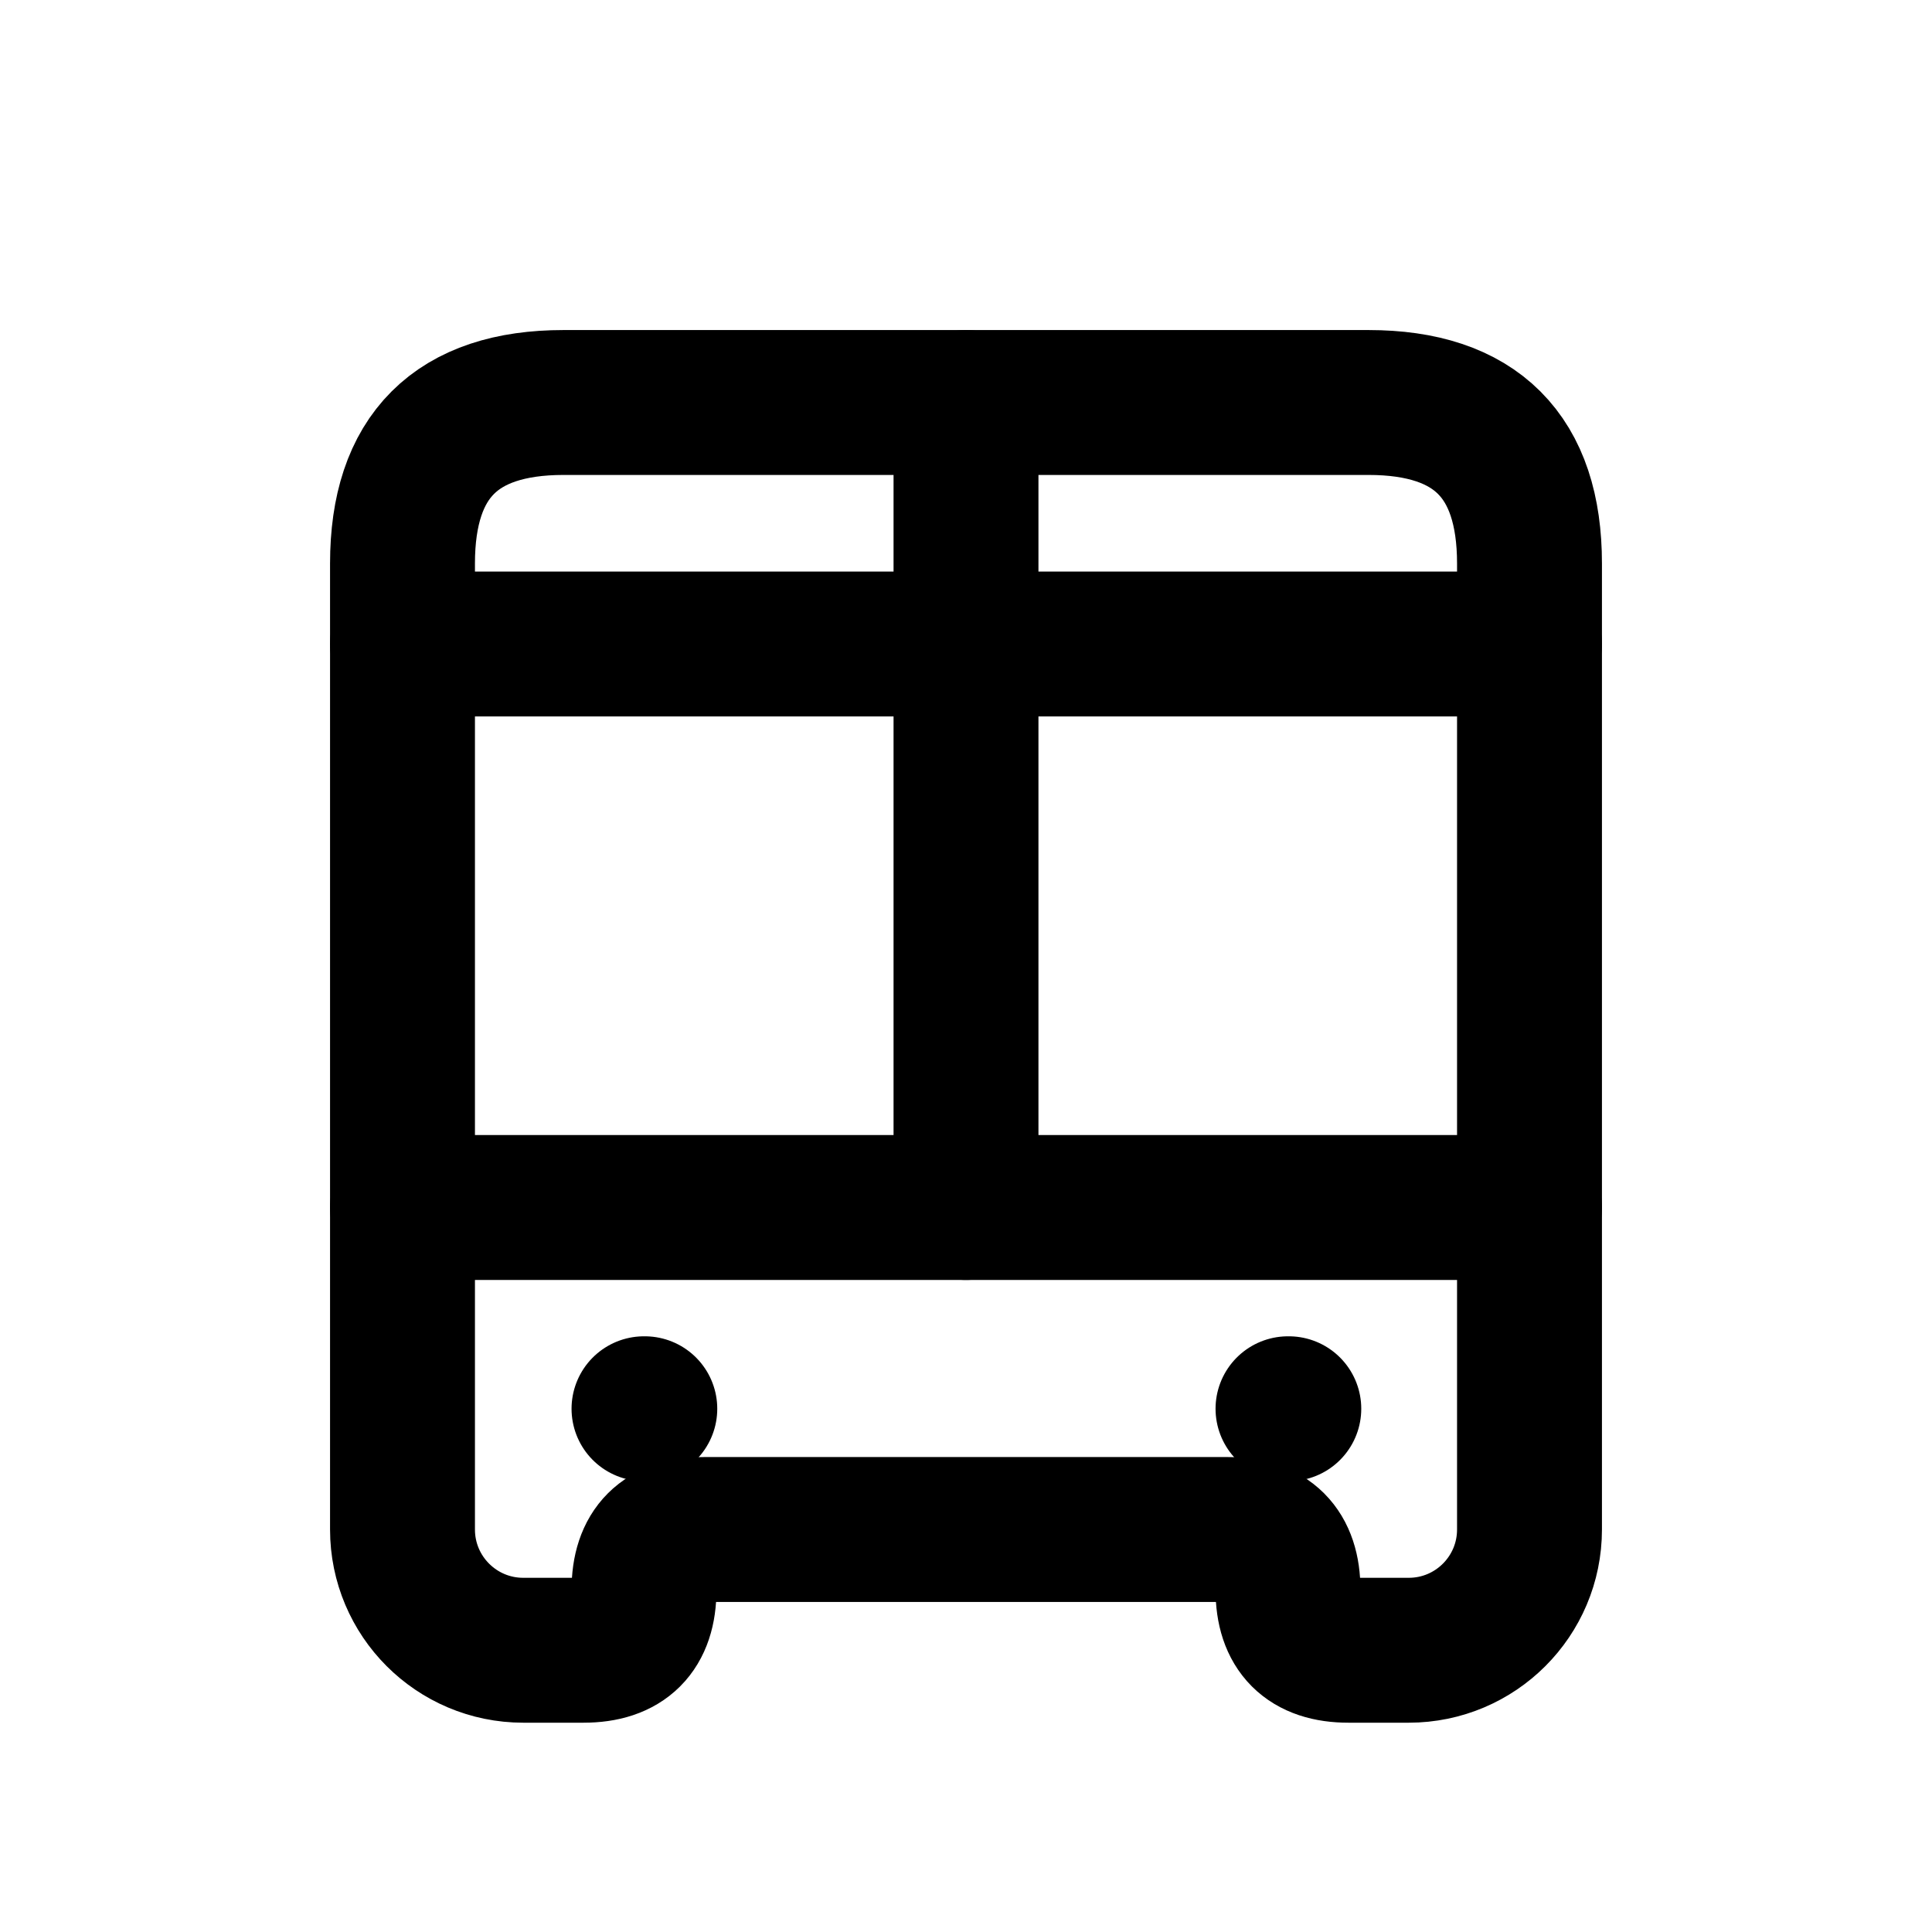
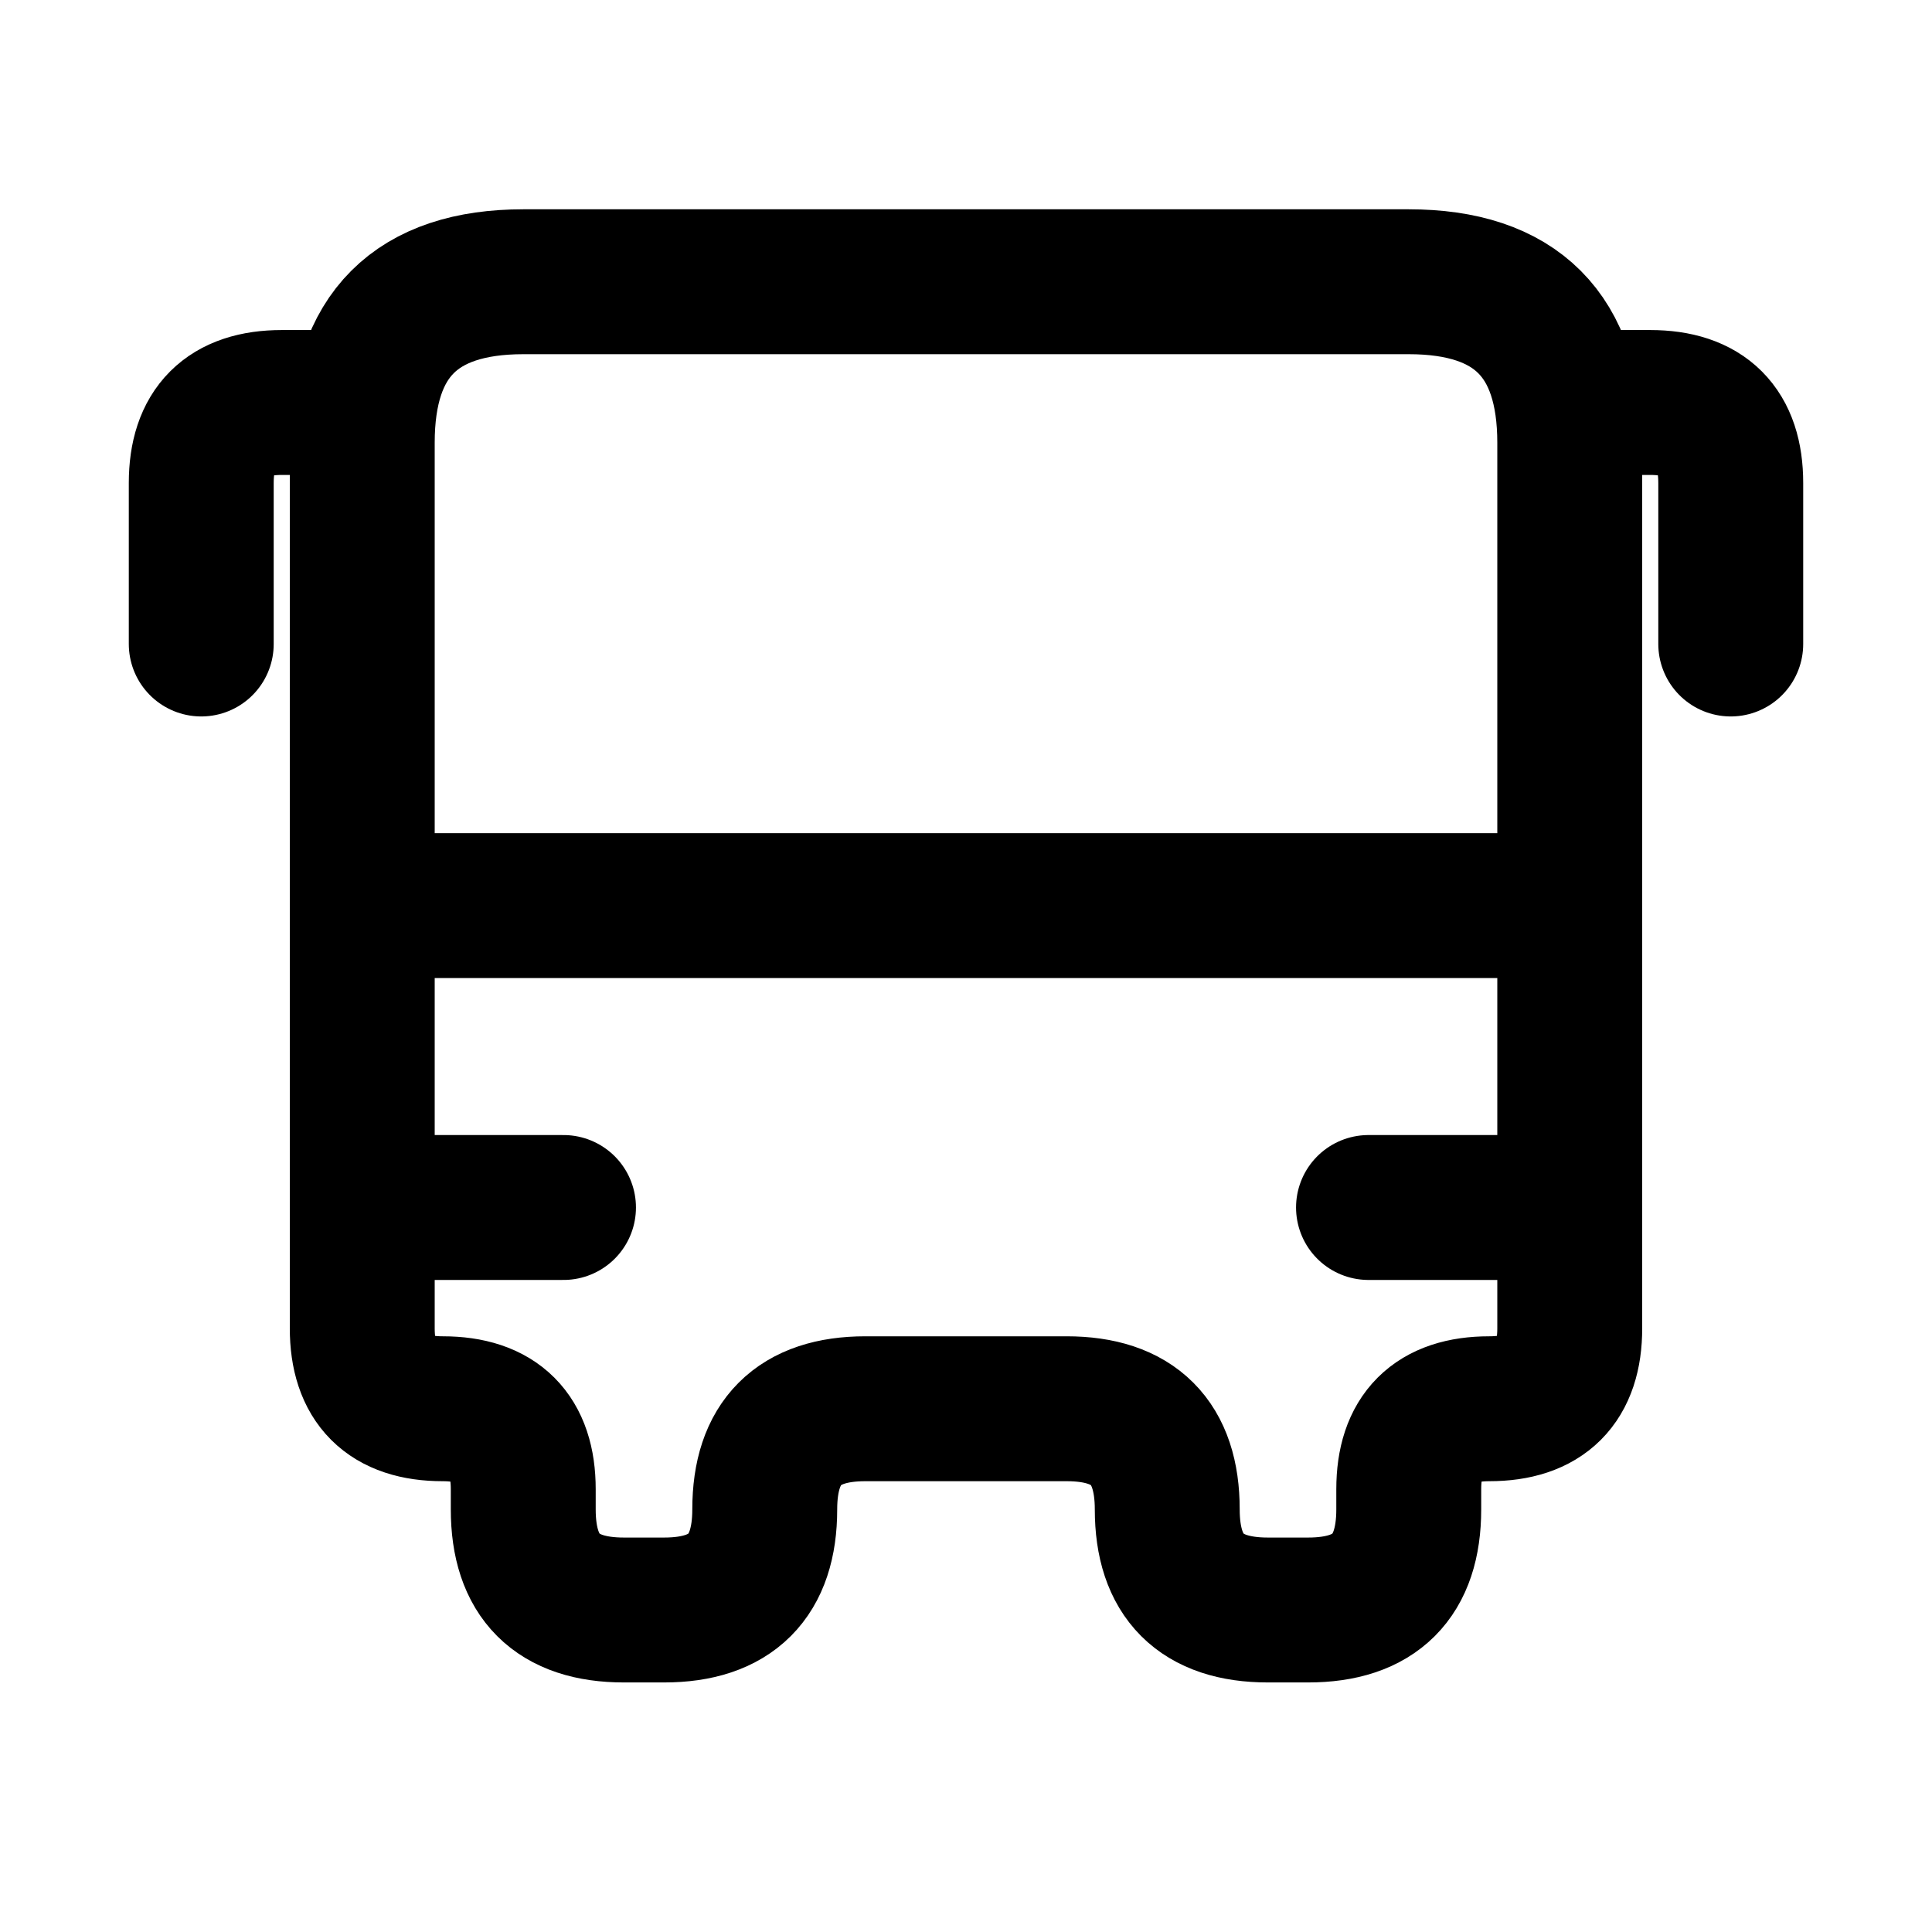
<svg xmlns="http://www.w3.org/2000/svg" viewBox="0 0 24 24" width="20" height="20" fill="none" stroke="currentColor" stroke-width="1.8" stroke-linecap="round" stroke-linejoin="round">
-   <path d="M7 5 L17 5 Q19 5 19 7 L19 19 A1.5 1.5 0 0 1 17.5 20.5 L16.75 20.5 Q16 20.5 16 19.75 L16 19.75 Q16 19 15.25 19 L8.75 19 Q8 19 8 19.75 L8 19.75 Q8 20.5 7.25 20.5 L6.5 20.5 A1.5 1.5 0 0 1 5 19 L5 7 Q5 5 7 5 Z" />
-   <path d="M5 8 L 19 8 M12 5 L 12 15" />
-   <path d="M5 15 L 19 15" />
-   <path d="M8 17.5 L 8.01 17.5 M16 17.5 L 16.01 17.5" />
+   <path d="M4.5 5.5 Q4.5 3.5 6.5 3.5 L17.5 3.5 Q19.5 3.5 19.5 5.5 L19.5 16.5 Q19.5 17.5 18.5 17.5 L18.5 17.5 Q17.5 17.5 17.5 18.5 L17.5 18.75 Q17.5 20 16.25 20 L15.75 20 Q14.5 20 14.5 18.75 L14.5 18.75 Q14.5 17.5 13.25 17.5 L10.75 17.5 Q9.5 17.5 9.5 18.75 L9.5 18.75 Q9.5 20 8.25 20 L7.75 20 Q6.5 20 6.5 18.75 L6.5 18.5 Q6.5 17.5 5.5 17.5 L5.5 17.5 Q4.5 17.5 4.5 16.5 Z" />
+   <path d="M4.5 11.25 L 19.5 11.25" />
+   <path d="M4.5 15 L 7 15" />
+   <path d="M19.5 15 L 17 15" />
+   <path d="M4.5 5 L3.5 5 Q2.5 5 2.5 6 L2.5 8" />
+   <path d="M19.5 5 L20.5 5 Q21.5 5 21.5 6 L21.5 8" />
</svg>
